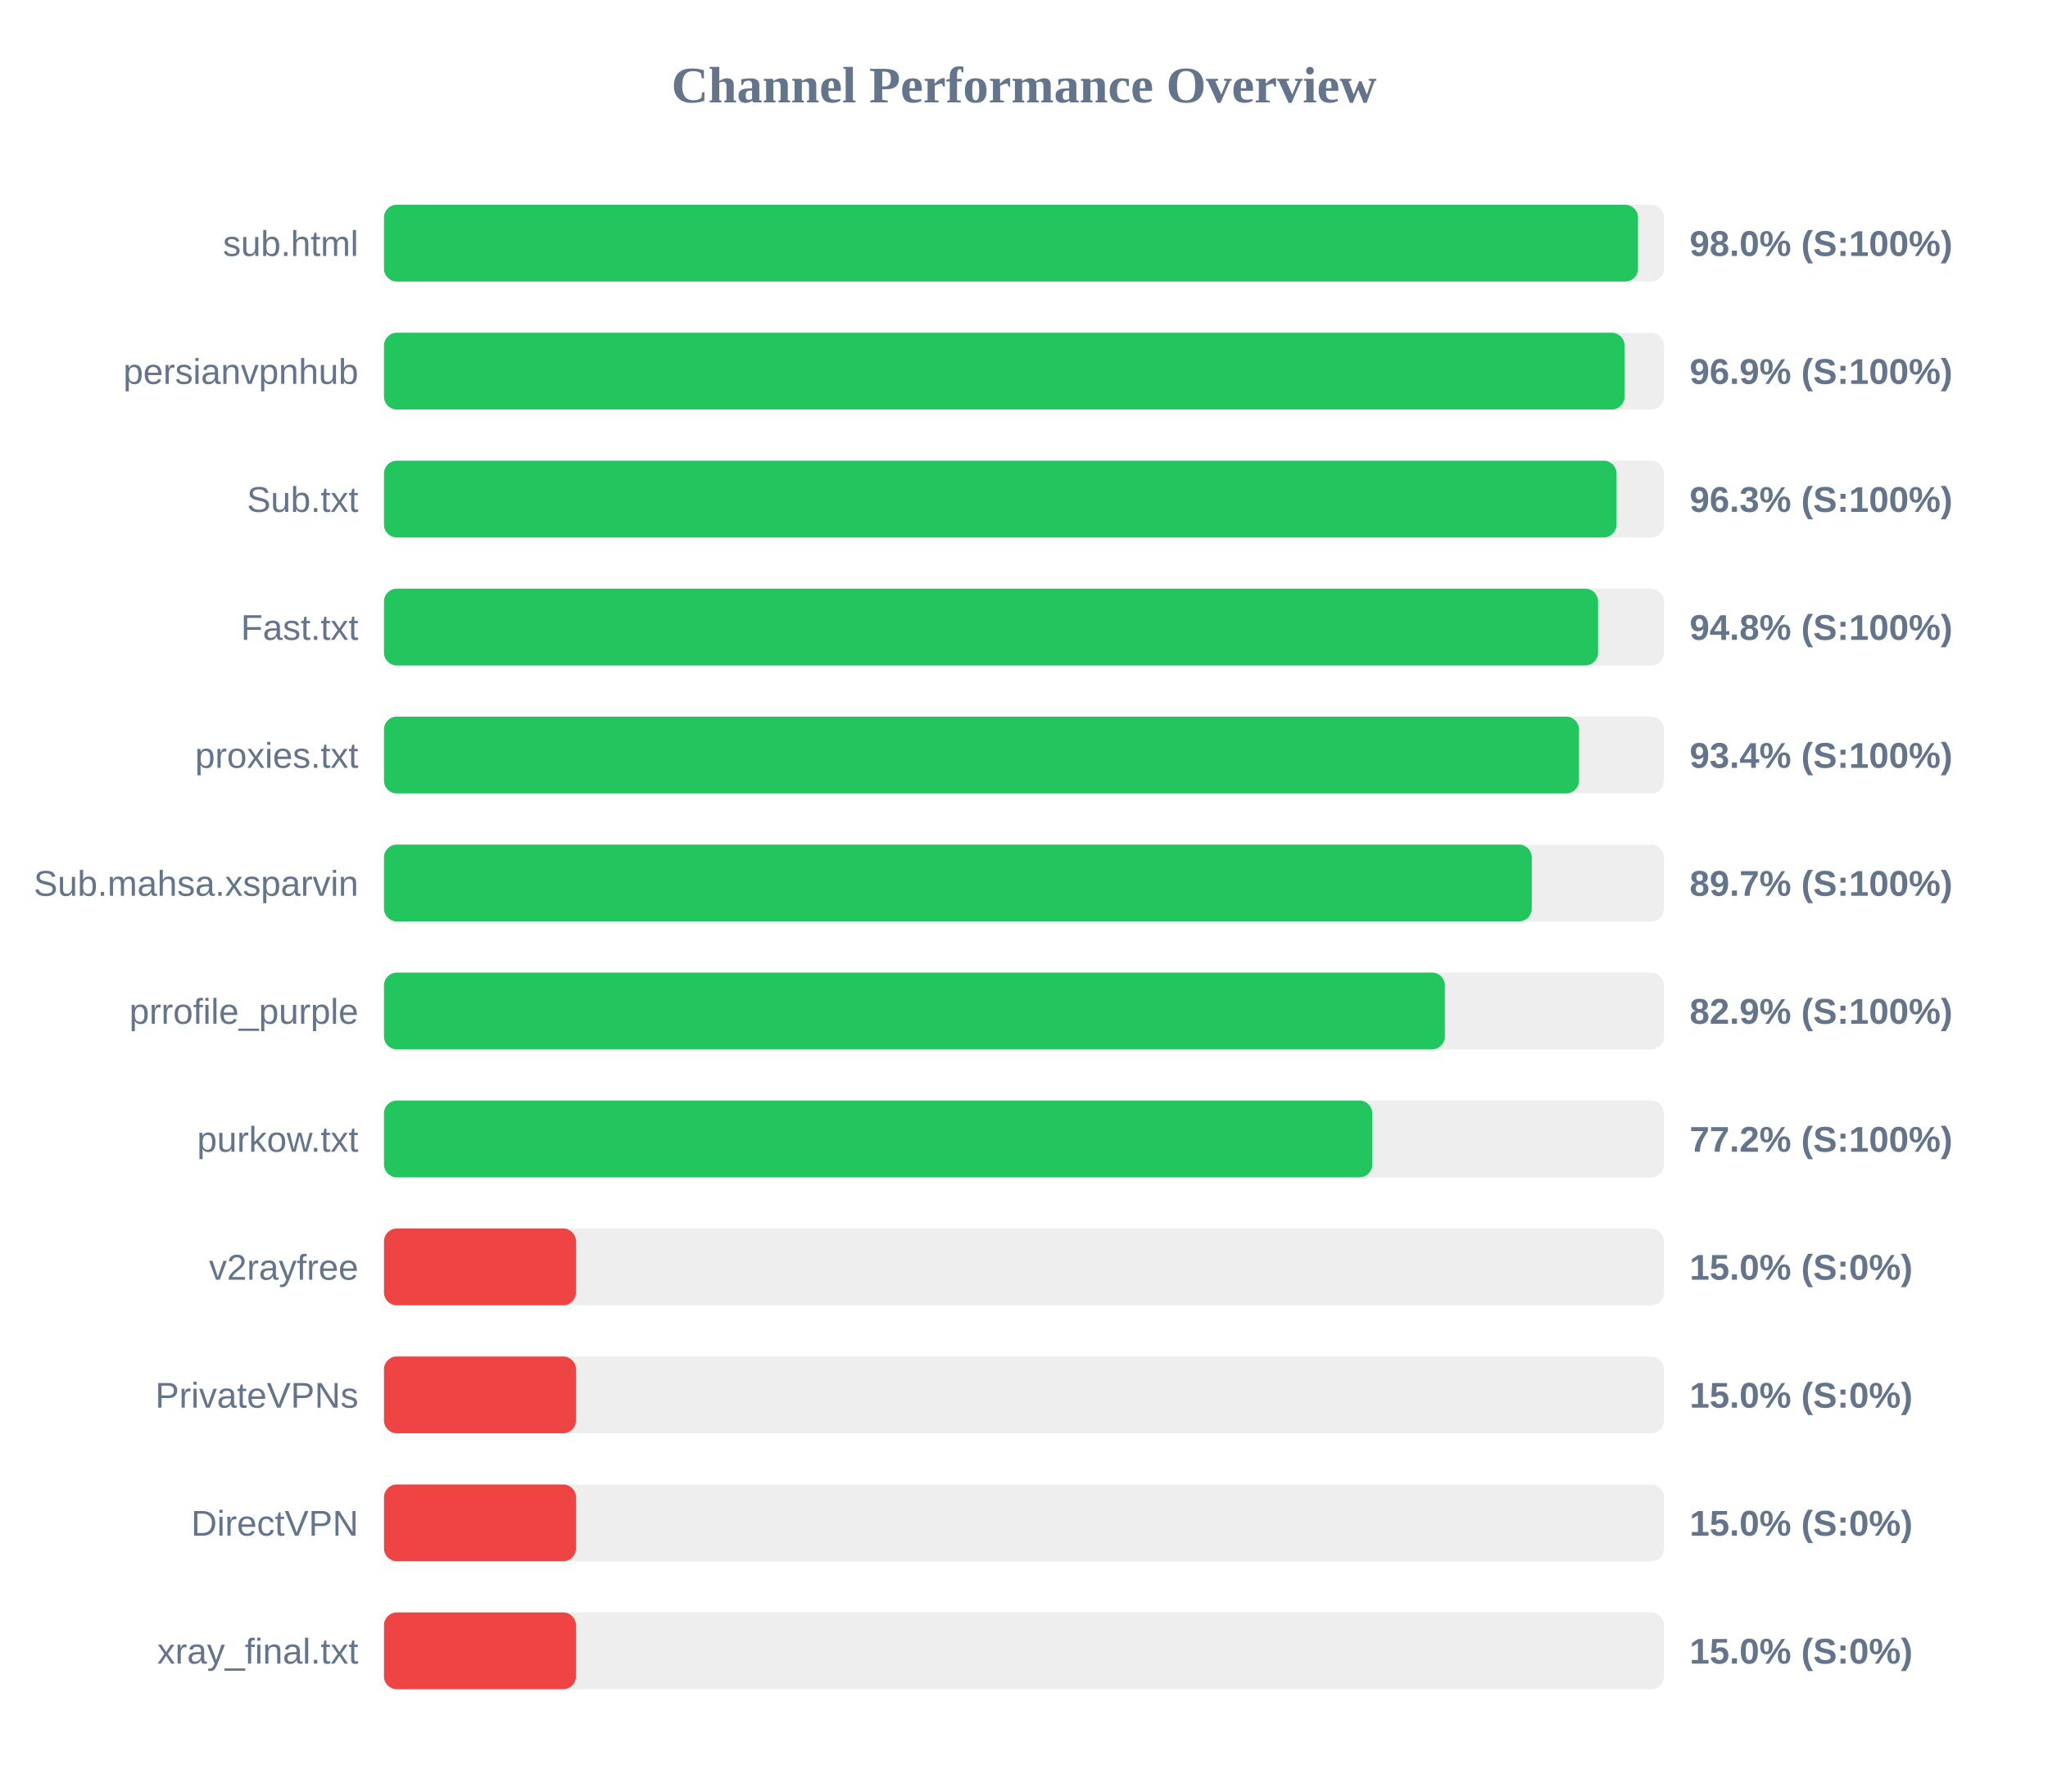
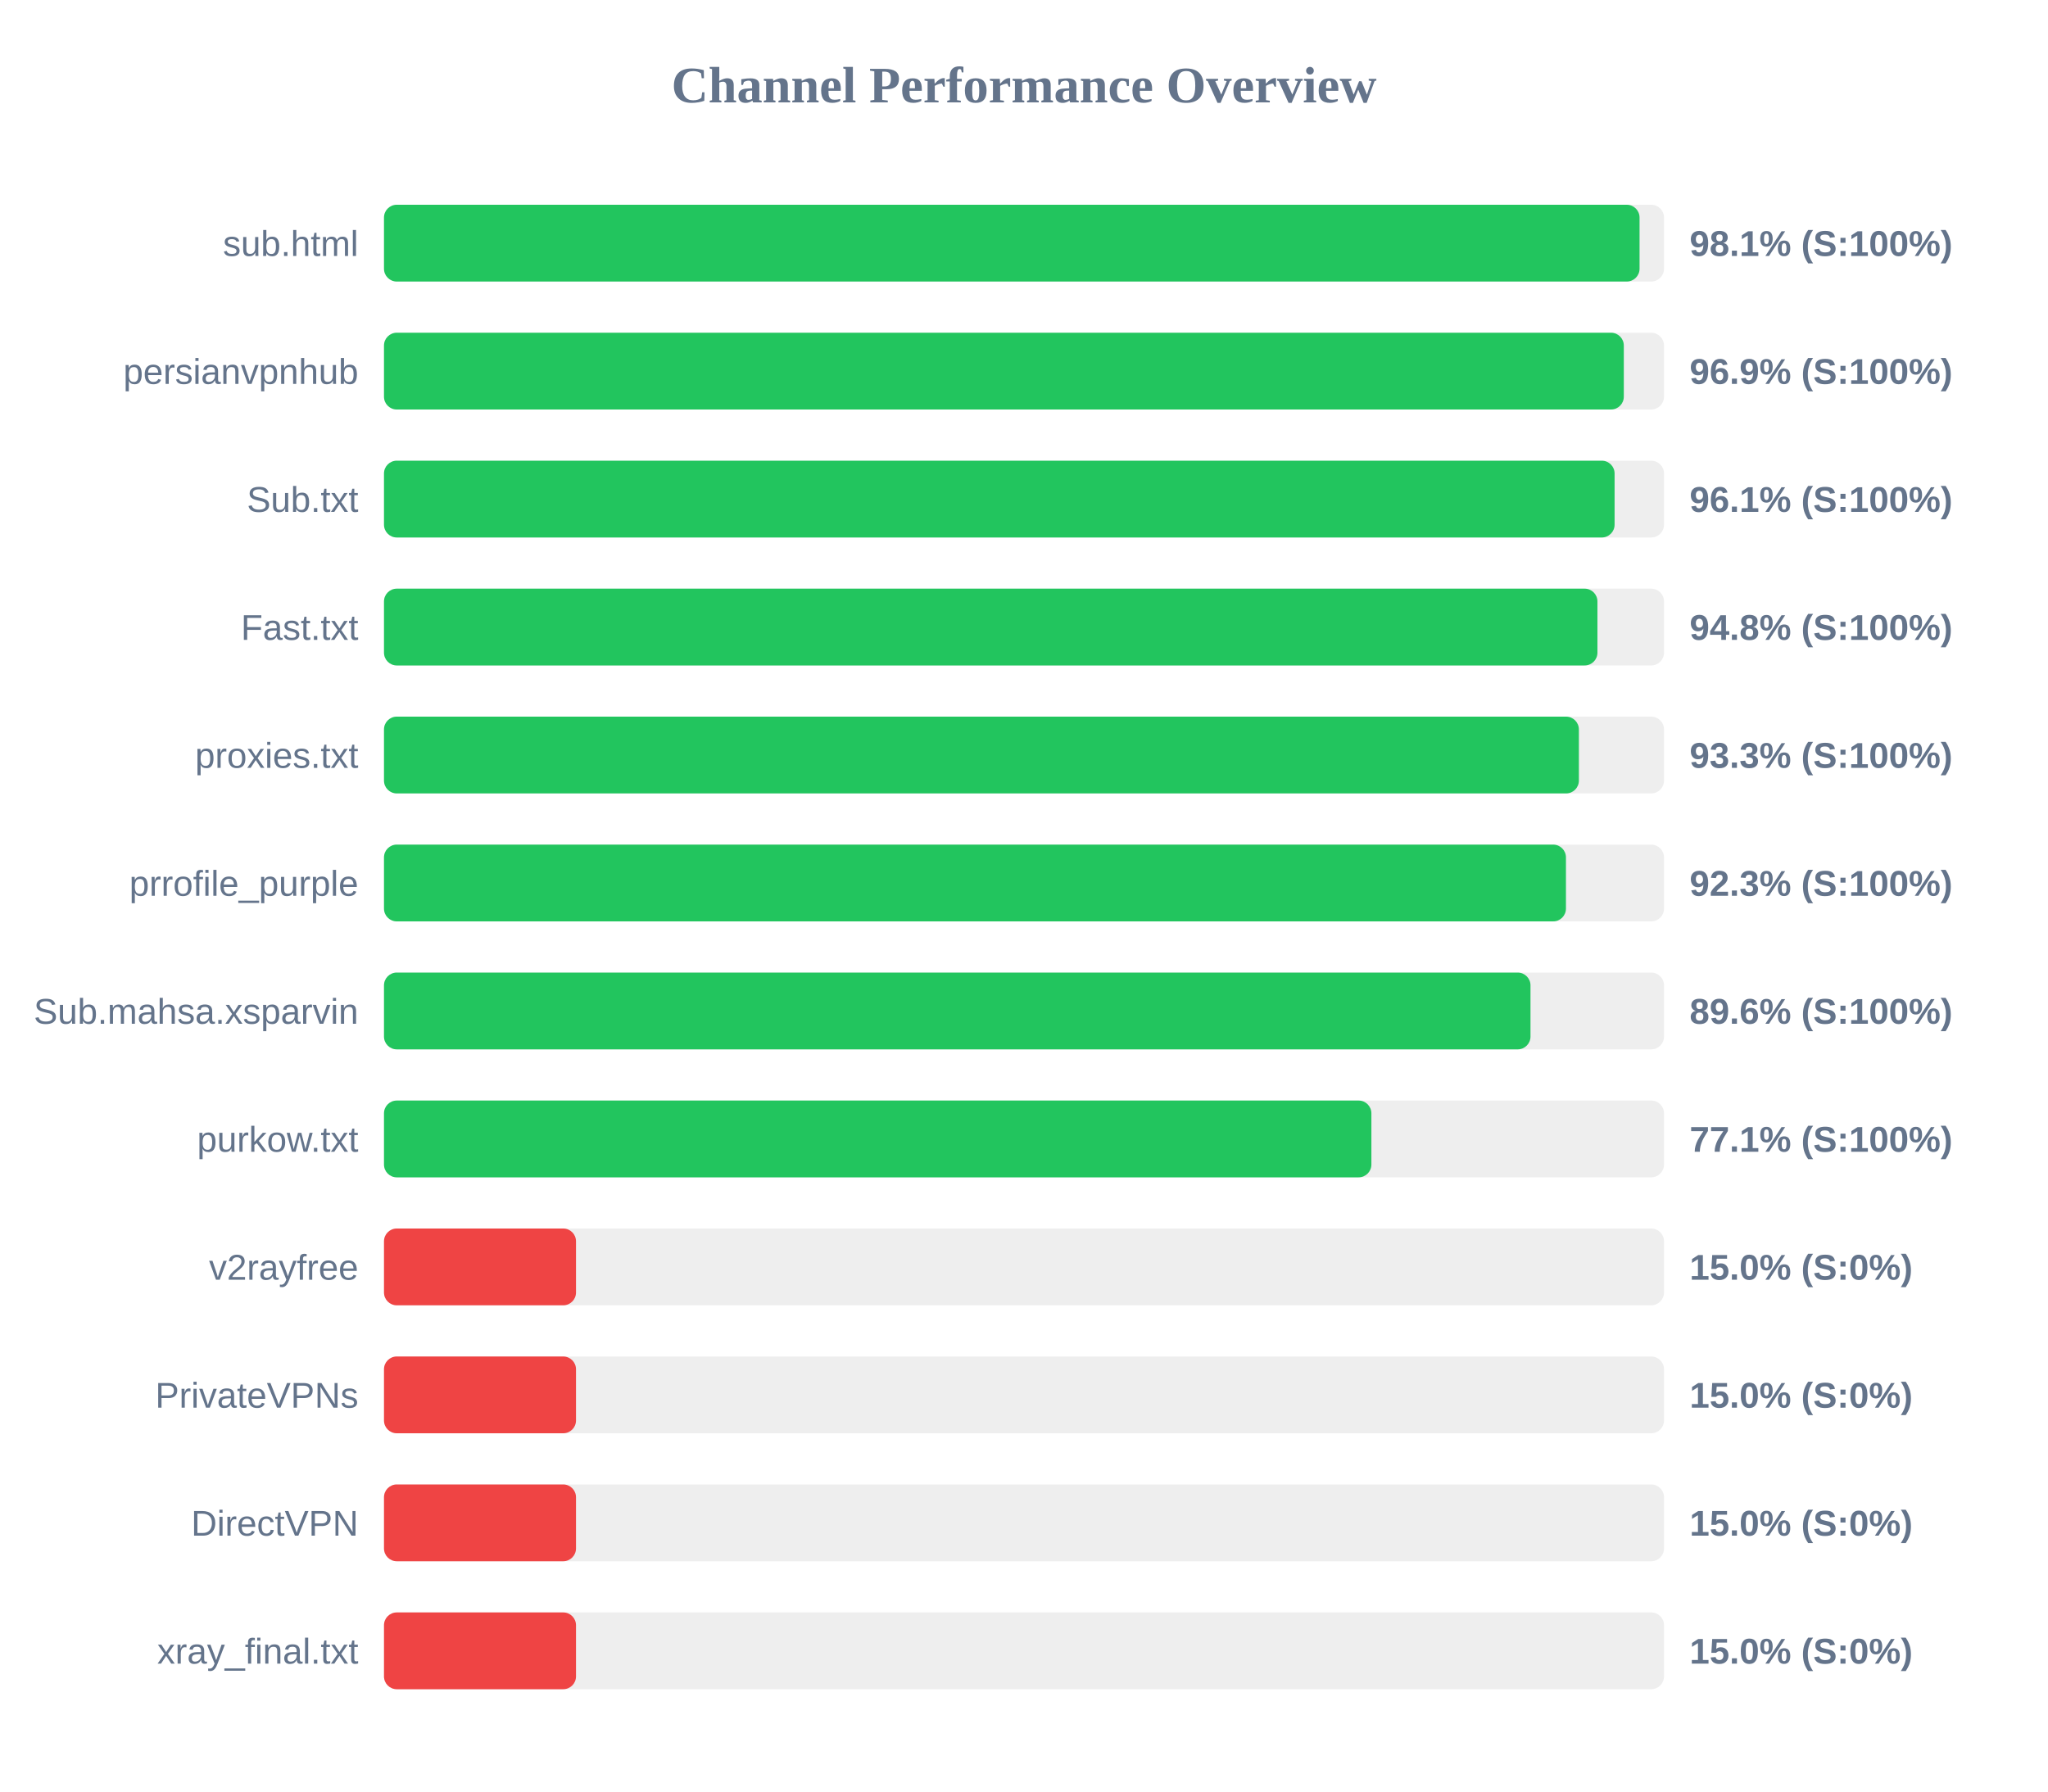
<svg xmlns="http://www.w3.org/2000/svg" width="800" height="700" version="1.1">
  <style>
        .row { font: 14px Arial; fill: #64748b; }
        .score { font: bold 14px Arial; fill: #64748b; }
    </style>
  <text x="400" y="40" text-anchor="middle" font-size="20px" font-weight="bold" fill="#64748b">Channel Performance Overview</text>
  <rect x="150" y="80" width="500" height="30" fill="#eee" rx="5" />
-   <rect x="150" y="80" width="489.85" height="30" fill="#22c55e" rx="5" />
+   <rect x="150" y="80" width="490.45" height="30" fill="#22c55e" rx="5" />
  <text x="140" y="100" text-anchor="end" class="row">sub.html</text>
-   <text x="660" y="100" text-anchor="start" class="score">98.0% (S:100%)</text>
+   <text x="660" y="100" text-anchor="start" class="score">98.1% (S:100%)</text>
  <rect x="150" y="130" width="500" height="30" fill="#eee" rx="5" />
-   <rect x="150" y="130" width="484.6" height="30" fill="#22c55e" rx="5" />
+   <rect x="150" y="130" width="484.3" height="30" fill="#22c55e" rx="5" />
  <text x="140" y="150" text-anchor="end" class="row">persianvpnhub</text>
  <text x="660" y="150" text-anchor="start" class="score">96.9% (S:100%)</text>
  <rect x="150" y="180" width="500" height="30" fill="#eee" rx="5" />
-   <rect x="150" y="180" width="481.45" height="30" fill="#22c55e" rx="5" />
+   <rect x="150" y="180" width="480.7" height="30" fill="#22c55e" rx="5" />
  <text x="140" y="200" text-anchor="end" class="row">Sub.txt</text>
-   <text x="660" y="200" text-anchor="start" class="score">96.3% (S:100%)</text>
+   <text x="660" y="200" text-anchor="start" class="score">96.1% (S:100%)</text>
  <rect x="150" y="230" width="500" height="30" fill="#eee" rx="5" />
-   <rect x="150" y="230" width="474.25" height="30" fill="#22c55e" rx="5" />
+   <rect x="150" y="230" width="474.0" height="30" fill="#22c55e" rx="5" />
  <text x="140" y="250" text-anchor="end" class="row">Fast.txt</text>
  <text x="660" y="250" text-anchor="start" class="score">94.8% (S:100%)</text>
  <rect x="150" y="280" width="500" height="30" fill="#eee" rx="5" />
-   <rect x="150" y="280" width="466.8" height="30" fill="#22c55e" rx="5" />
+   <rect x="150" y="280" width="466.75" height="30" fill="#22c55e" rx="5" />
  <text x="140" y="300" text-anchor="end" class="row">proxies.txt</text>
-   <text x="660" y="300" text-anchor="start" class="score">93.4% (S:100%)</text>
+   <text x="660" y="300" text-anchor="start" class="score">93.3% (S:100%)</text>
  <rect x="150" y="330" width="500" height="30" fill="#eee" rx="5" />
-   <rect x="150" y="330" width="448.35" height="30" fill="#22c55e" rx="5" />
-   <text x="140" y="350" text-anchor="end" class="row">Sub.mahsa.xsparvin</text>
-   <text x="660" y="350" text-anchor="start" class="score">89.7% (S:100%)</text>
+   <rect x="150" y="330" width="461.7" height="30" fill="#22c55e" rx="5" />
+   <text x="140" y="350" text-anchor="end" class="row">prrofile_purple</text>
+   <text x="660" y="350" text-anchor="start" class="score">92.3% (S:100%)</text>
  <rect x="150" y="380" width="500" height="30" fill="#eee" rx="5" />
-   <rect x="150" y="380" width="414.4" height="30" fill="#22c55e" rx="5" />
-   <text x="140" y="400" text-anchor="end" class="row">prrofile_purple</text>
-   <text x="660" y="400" text-anchor="start" class="score">82.9% (S:100%)</text>
+   <rect x="150" y="380" width="447.85" height="30" fill="#22c55e" rx="5" />
+   <text x="140" y="400" text-anchor="end" class="row">Sub.mahsa.xsparvin</text>
+   <text x="660" y="400" text-anchor="start" class="score">89.6% (S:100%)</text>
  <rect x="150" y="430" width="500" height="30" fill="#eee" rx="5" />
-   <rect x="150" y="430" width="386.05" height="30" fill="#22c55e" rx="5" />
+   <rect x="150" y="430" width="385.7" height="30" fill="#22c55e" rx="5" />
  <text x="140" y="450" text-anchor="end" class="row">purkow.txt</text>
-   <text x="660" y="450" text-anchor="start" class="score">77.2% (S:100%)</text>
+   <text x="660" y="450" text-anchor="start" class="score">77.1% (S:100%)</text>
  <rect x="150" y="480" width="500" height="30" fill="#eee" rx="5" />
  <rect x="150" y="480" width="75.0" height="30" fill="#ef4444" rx="5" />
  <text x="140" y="500" text-anchor="end" class="row">v2rayfree</text>
  <text x="660" y="500" text-anchor="start" class="score">15.0% (S:0%)</text>
  <rect x="150" y="530" width="500" height="30" fill="#eee" rx="5" />
  <rect x="150" y="530" width="75.0" height="30" fill="#ef4444" rx="5" />
  <text x="140" y="550" text-anchor="end" class="row">PrivateVPNs</text>
  <text x="660" y="550" text-anchor="start" class="score">15.0% (S:0%)</text>
  <rect x="150" y="580" width="500" height="30" fill="#eee" rx="5" />
  <rect x="150" y="580" width="75.0" height="30" fill="#ef4444" rx="5" />
  <text x="140" y="600" text-anchor="end" class="row">DirectVPN</text>
  <text x="660" y="600" text-anchor="start" class="score">15.0% (S:0%)</text>
  <rect x="150" y="630" width="500" height="30" fill="#eee" rx="5" />
  <rect x="150" y="630" width="75.0" height="30" fill="#ef4444" rx="5" />
  <text x="140" y="650" text-anchor="end" class="row">xray_final.txt</text>
  <text x="660" y="650" text-anchor="start" class="score">15.0% (S:0%)</text>
</svg>
